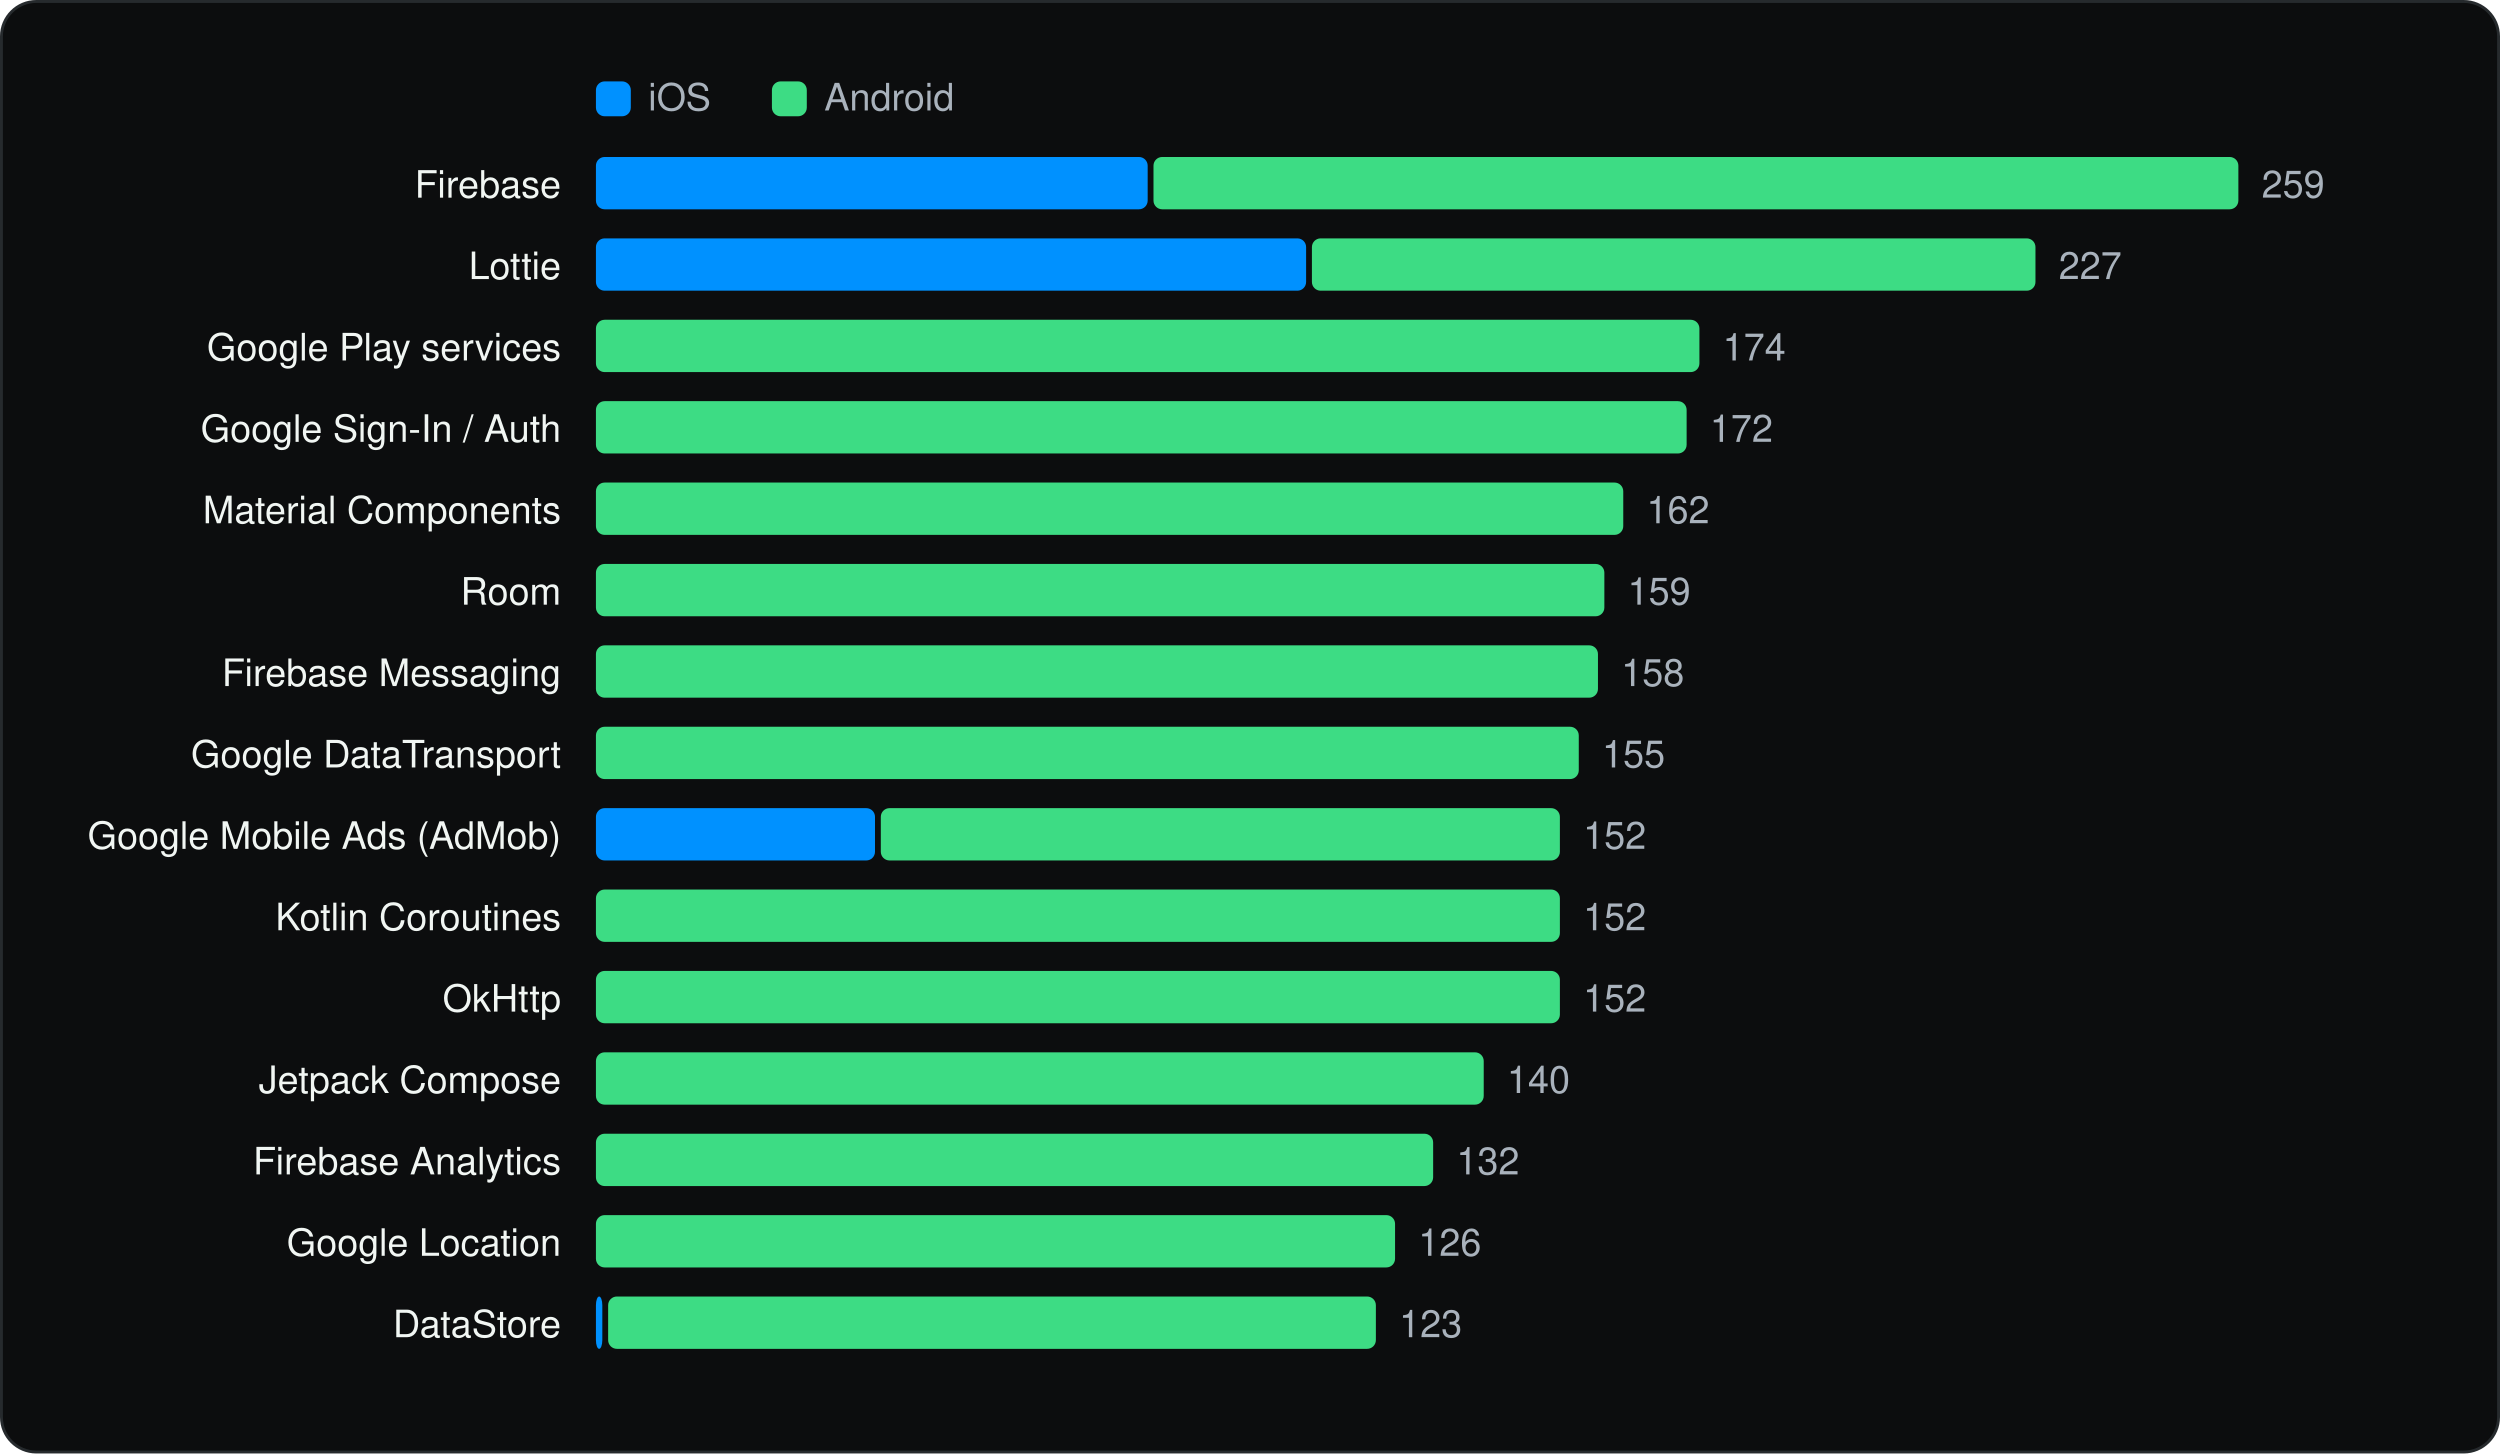
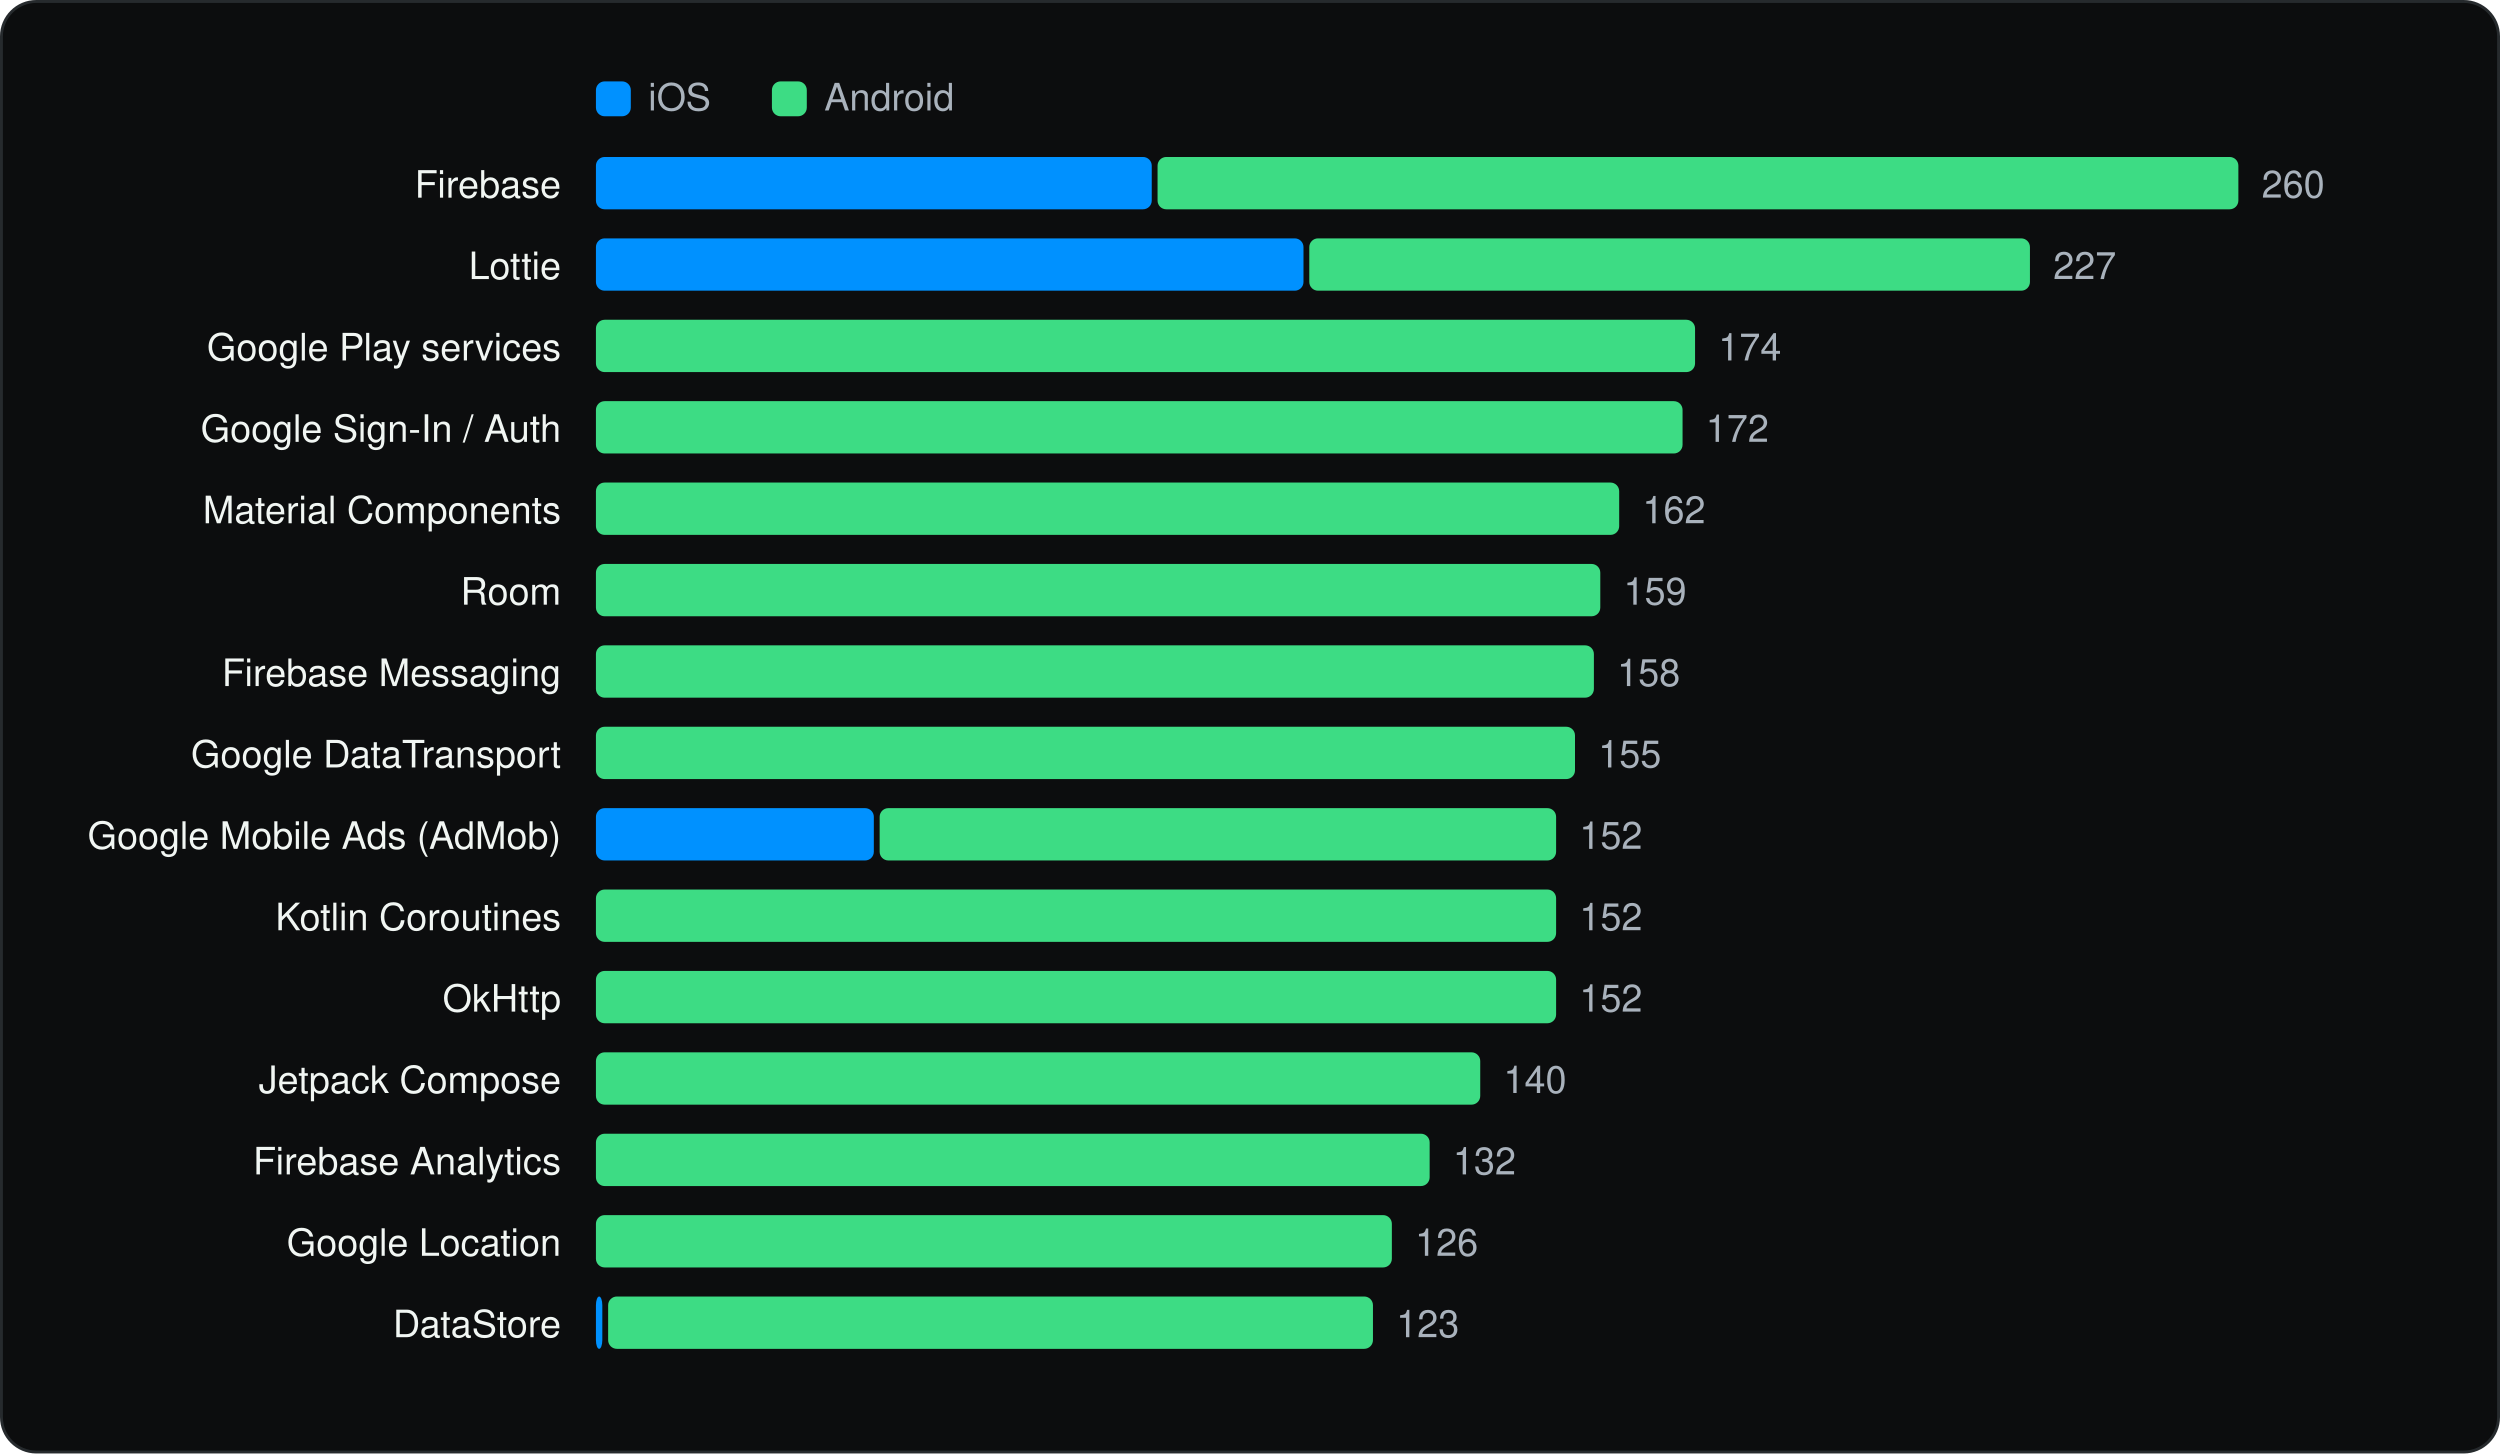
<svg xmlns="http://www.w3.org/2000/svg" viewBox="0 0 860 500" width="860" height="500" role="img" aria-label="Most used SDKs" font-family="Geist, -apple-system, BlinkMacSystemFont, 'Segoe UI', Helvetica, Arial, sans-serif">
  <rect x="0.5" y="0.5" width="859" height="499" rx="12" fill="#0C0D0E" stroke="#262A2D" />
  <g transform="translate(20 20)">
    <rect x="185" y="8" width="12" height="12" rx="3" fill="#0091FF" />
    <text x="203" y="18" font-size="13" fill="#A9B2BC">iOS</text>
    <rect x="245.54" y="8" width="12" height="12" rx="3" fill="#3DDC84" />
    <text x="263.54" y="18" font-size="13" fill="#A9B2BC">Android</text>
    <text x="173" y="48" font-size="13" text-anchor="end" fill="#F1F6F3">Firebase</text>
-     <rect x="185.0" y="34" width="189.8" height="18" rx="3" fill="#0091FF" />
-     <rect x="376.8" y="34" width="373.2" height="18" rx="3" fill="#3DDC84" />
-     <text x="758.0" y="48" font-size="13" fill="#A9B2BC">259</text>
+     <rect x="185.0" y="34" width="191.2" height="18" rx="3" fill="#0091FF" />
+     <rect x="378.2" y="34" width="371.8" height="18" rx="3" fill="#3DDC84" />
+     <text x="758.0" y="48" font-size="13" fill="#A9B2BC">260</text>
    <text x="173" y="76" font-size="13" text-anchor="end" fill="#F1F6F3">Lottie</text>
-     <rect x="185.0" y="62" width="244.3" height="18" rx="3" fill="#0091FF" />
-     <rect x="431.3" y="62" width="248.9" height="18" rx="3" fill="#3DDC84" />
-     <text x="688.2" y="76" font-size="13" fill="#A9B2BC">227</text>
+     <rect x="185.0" y="62" width="243.4" height="18" rx="3" fill="#0091FF" />
+     <rect x="430.4" y="62" width="247.9" height="18" rx="3" fill="#3DDC84" />
+     <text x="686.3" y="76" font-size="13" fill="#A9B2BC">227</text>
    <text x="173" y="104" font-size="13" text-anchor="end" fill="#F1F6F3">Google Play services</text>
-     <rect x="185.0" y="90" width="379.6" height="18" rx="3" fill="#3DDC84" />
-     <text x="572.6" y="104" font-size="13" fill="#A9B2BC">174</text>
+     <rect x="185.0" y="90" width="378.1" height="18" rx="3" fill="#3DDC84" />
+     <text x="571.1" y="104" font-size="13" fill="#A9B2BC">174</text>
    <text x="173" y="132" font-size="13" text-anchor="end" fill="#F1F6F3">Google Sign-In / Auth</text>
-     <rect x="185.0" y="118" width="375.2" height="18" rx="3" fill="#3DDC84" />
-     <text x="568.2" y="132" font-size="13" fill="#A9B2BC">172</text>
+     <rect x="185.0" y="118" width="373.8" height="18" rx="3" fill="#3DDC84" />
+     <text x="566.8" y="132" font-size="13" fill="#A9B2BC">172</text>
    <text x="173" y="160" font-size="13" text-anchor="end" fill="#F1F6F3">Material Components</text>
-     <rect x="185.0" y="146" width="353.4" height="18" rx="3" fill="#3DDC84" />
-     <text x="546.4" y="160" font-size="13" fill="#A9B2BC">162</text>
+     <rect x="185.0" y="146" width="352.0" height="18" rx="3" fill="#3DDC84" />
+     <text x="545.0" y="160" font-size="13" fill="#A9B2BC">162</text>
    <text x="173" y="188" font-size="13" text-anchor="end" fill="#F1F6F3">Room</text>
-     <rect x="185.0" y="174" width="346.9" height="18" rx="3" fill="#3DDC84" />
-     <text x="539.9" y="188" font-size="13" fill="#A9B2BC">159</text>
+     <rect x="185.0" y="174" width="345.5" height="18" rx="3" fill="#3DDC84" />
+     <text x="538.5" y="188" font-size="13" fill="#A9B2BC">159</text>
    <text x="173" y="216" font-size="13" text-anchor="end" fill="#F1F6F3">Firebase Messaging</text>
-     <rect x="185.0" y="202" width="344.7" height="18" rx="3" fill="#3DDC84" />
-     <text x="537.7" y="216" font-size="13" fill="#A9B2BC">158</text>
+     <rect x="185.0" y="202" width="343.3" height="18" rx="3" fill="#3DDC84" />
+     <text x="536.3" y="216" font-size="13" fill="#A9B2BC">158</text>
    <text x="173" y="244" font-size="13" text-anchor="end" fill="#F1F6F3">Google DataTransport</text>
-     <rect x="185.0" y="230" width="338.1" height="18" rx="3" fill="#3DDC84" />
-     <text x="531.1" y="244" font-size="13" fill="#A9B2BC">155</text>
+     <rect x="185.0" y="230" width="336.8" height="18" rx="3" fill="#3DDC84" />
+     <text x="529.8" y="244" font-size="13" fill="#A9B2BC">155</text>
    <text x="173" y="272" font-size="13" text-anchor="end" fill="#F1F6F3">Google Mobile Ads (AdMob)</text>
-     <rect x="185.0" y="258" width="96.0" height="18" rx="3" fill="#0091FF" />
-     <rect x="283.0" y="258" width="233.6" height="18" rx="3" fill="#3DDC84" />
-     <text x="524.6" y="272" font-size="13" fill="#A9B2BC">152</text>
+     <rect x="185.0" y="258" width="95.6" height="18" rx="3" fill="#0091FF" />
+     <rect x="282.6" y="258" width="232.7" height="18" rx="3" fill="#3DDC84" />
+     <text x="523.3" y="272" font-size="13" fill="#A9B2BC">152</text>
    <text x="173" y="300" font-size="13" text-anchor="end" fill="#F1F6F3">Kotlin Coroutines</text>
-     <rect x="185.0" y="286" width="331.6" height="18" rx="3" fill="#3DDC84" />
-     <text x="524.6" y="300" font-size="13" fill="#A9B2BC">152</text>
+     <rect x="185.0" y="286" width="330.3" height="18" rx="3" fill="#3DDC84" />
+     <text x="523.3" y="300" font-size="13" fill="#A9B2BC">152</text>
    <text x="173" y="328" font-size="13" text-anchor="end" fill="#F1F6F3">OkHttp</text>
-     <rect x="185.0" y="314" width="331.6" height="18" rx="3" fill="#3DDC84" />
-     <text x="524.6" y="328" font-size="13" fill="#A9B2BC">152</text>
+     <rect x="185.0" y="314" width="330.3" height="18" rx="3" fill="#3DDC84" />
+     <text x="523.3" y="328" font-size="13" fill="#A9B2BC">152</text>
    <text x="173" y="356" font-size="13" text-anchor="end" fill="#F1F6F3">Jetpack Compose</text>
-     <rect x="185.0" y="342" width="305.4" height="18" rx="3" fill="#3DDC84" />
-     <text x="498.4" y="356" font-size="13" fill="#A9B2BC">140</text>
+     <rect x="185.0" y="342" width="304.2" height="18" rx="3" fill="#3DDC84" />
+     <text x="497.2" y="356" font-size="13" fill="#A9B2BC">140</text>
    <text x="173" y="384" font-size="13" text-anchor="end" fill="#F1F6F3">Firebase Analytics</text>
-     <rect x="185.0" y="370" width="288.0" height="18" rx="3" fill="#3DDC84" />
-     <text x="481.0" y="384" font-size="13" fill="#A9B2BC">132</text>
+     <rect x="185.0" y="370" width="286.8" height="18" rx="3" fill="#3DDC84" />
+     <text x="479.8" y="384" font-size="13" fill="#A9B2BC">132</text>
    <text x="173" y="412" font-size="13" text-anchor="end" fill="#F1F6F3">Google Location</text>
-     <rect x="185.0" y="398" width="274.9" height="18" rx="3" fill="#3DDC84" />
-     <text x="467.9" y="412" font-size="13" fill="#A9B2BC">126</text>
+     <rect x="185.0" y="398" width="273.8" height="18" rx="3" fill="#3DDC84" />
+     <text x="466.8" y="412" font-size="13" fill="#A9B2BC">126</text>
    <text x="173" y="440" font-size="13" text-anchor="end" fill="#F1F6F3">DataStore</text>
    <rect x="185.0" y="426" width="2.2" height="18" rx="3" fill="#0091FF" />
-     <rect x="189.2" y="426" width="264.1" height="18" rx="3" fill="#3DDC84" />
-     <text x="461.3" y="440" font-size="13" fill="#A9B2BC">123</text>
+     <rect x="189.2" y="426" width="263.1" height="18" rx="3" fill="#3DDC84" />
+     <text x="460.3" y="440" font-size="13" fill="#A9B2BC">123</text>
  </g>
</svg>
